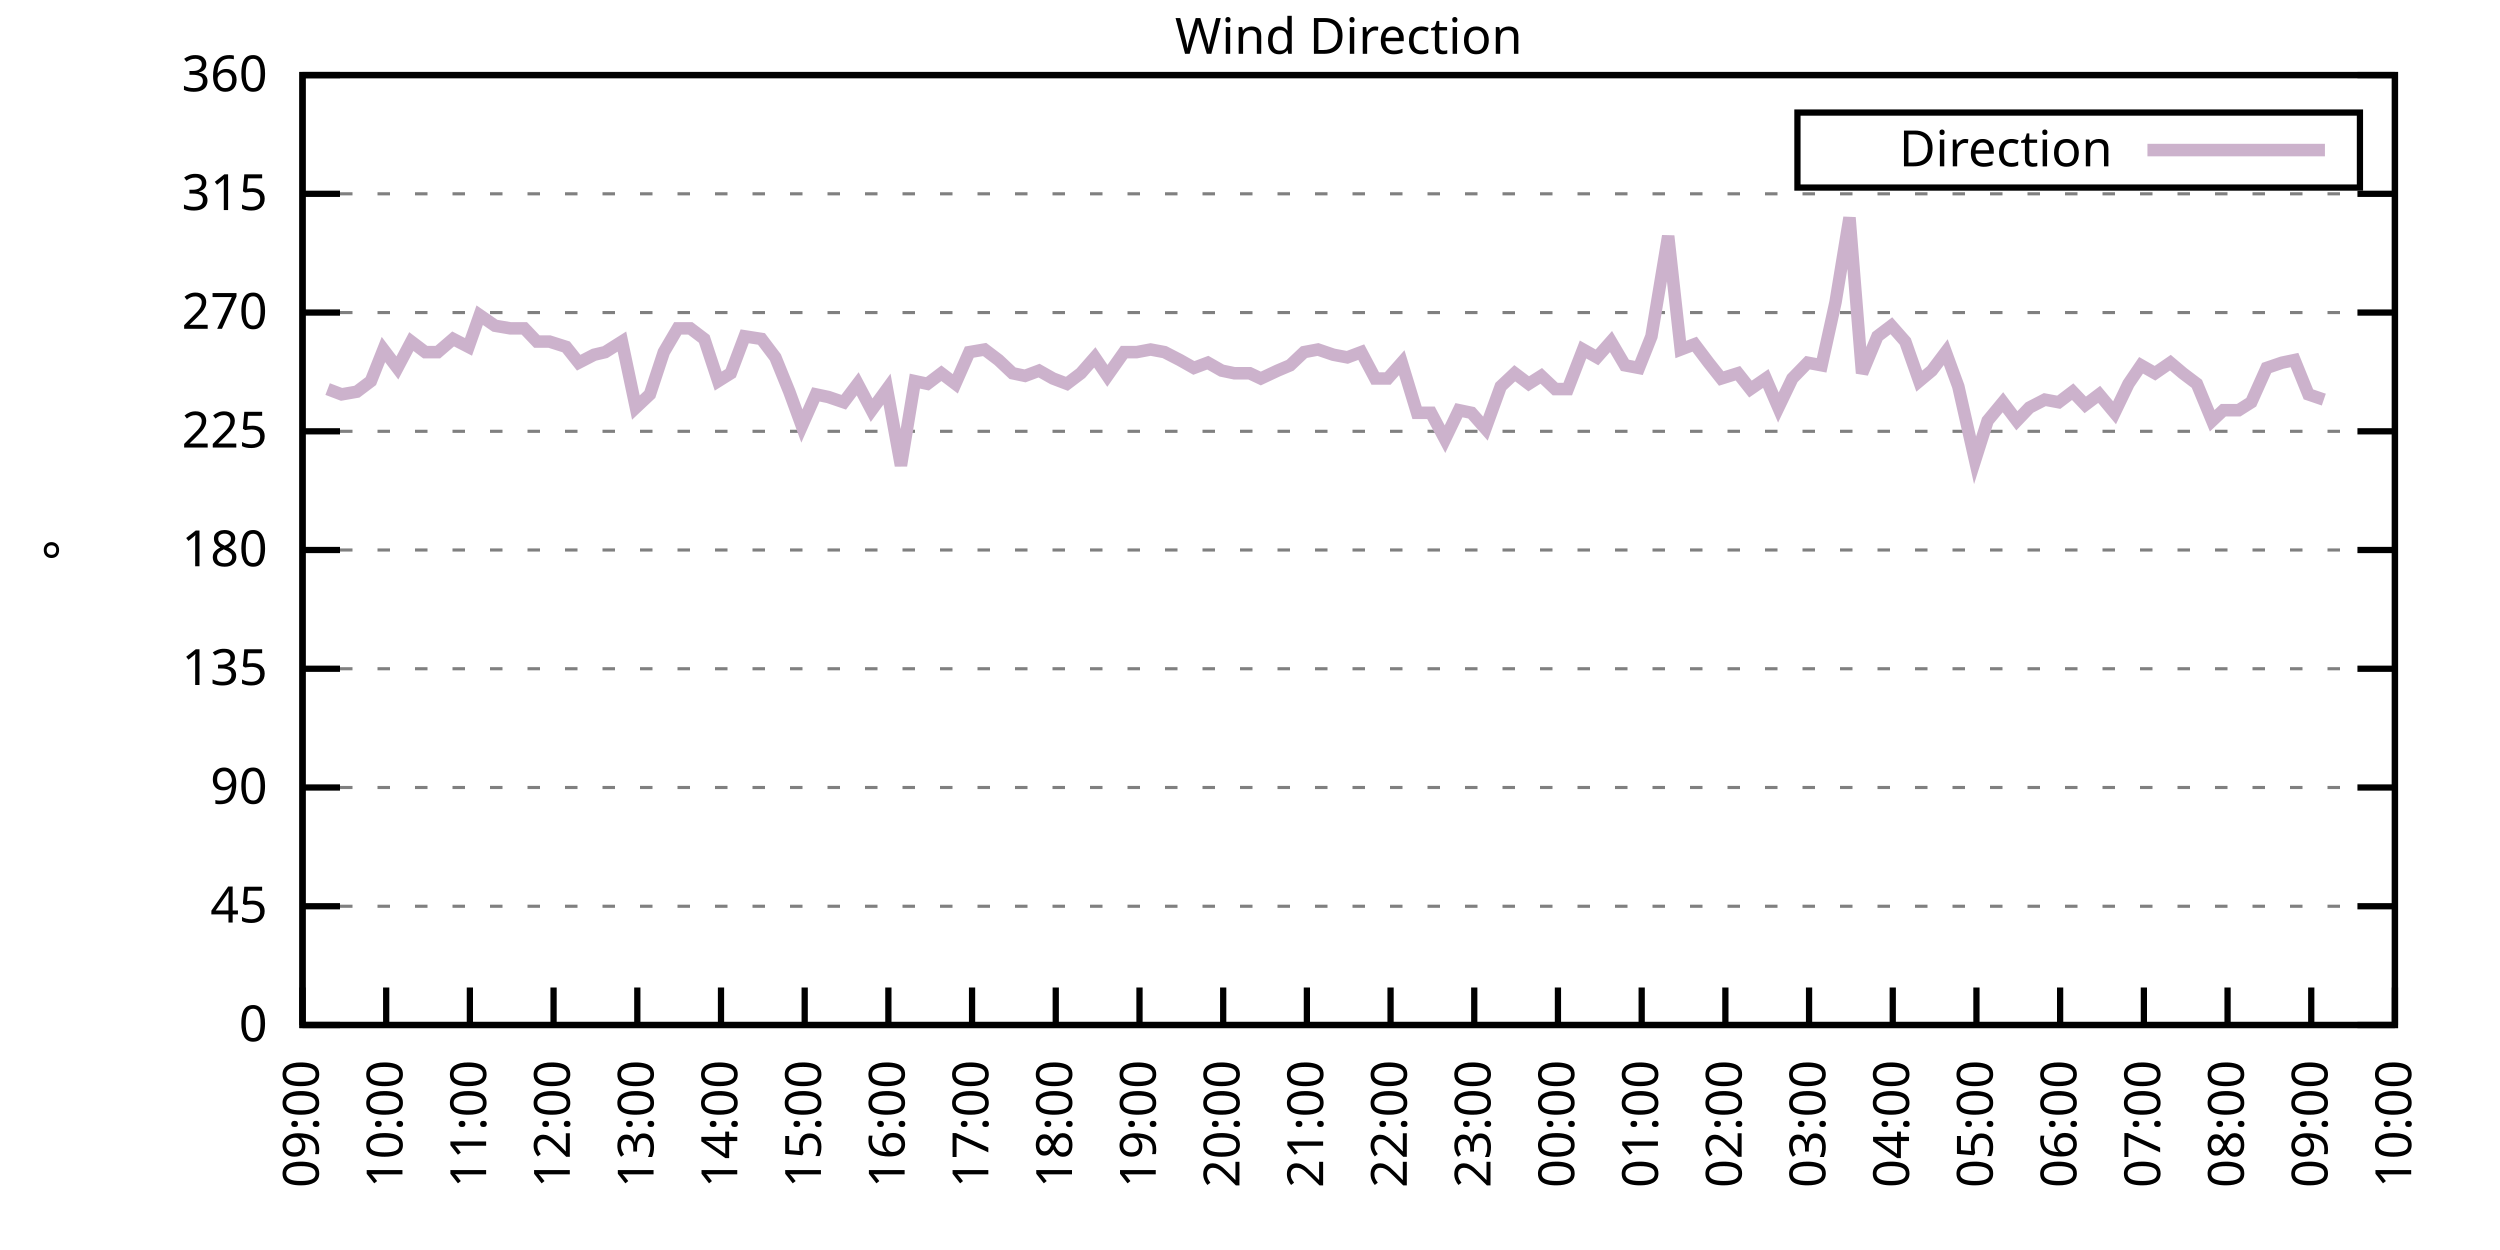
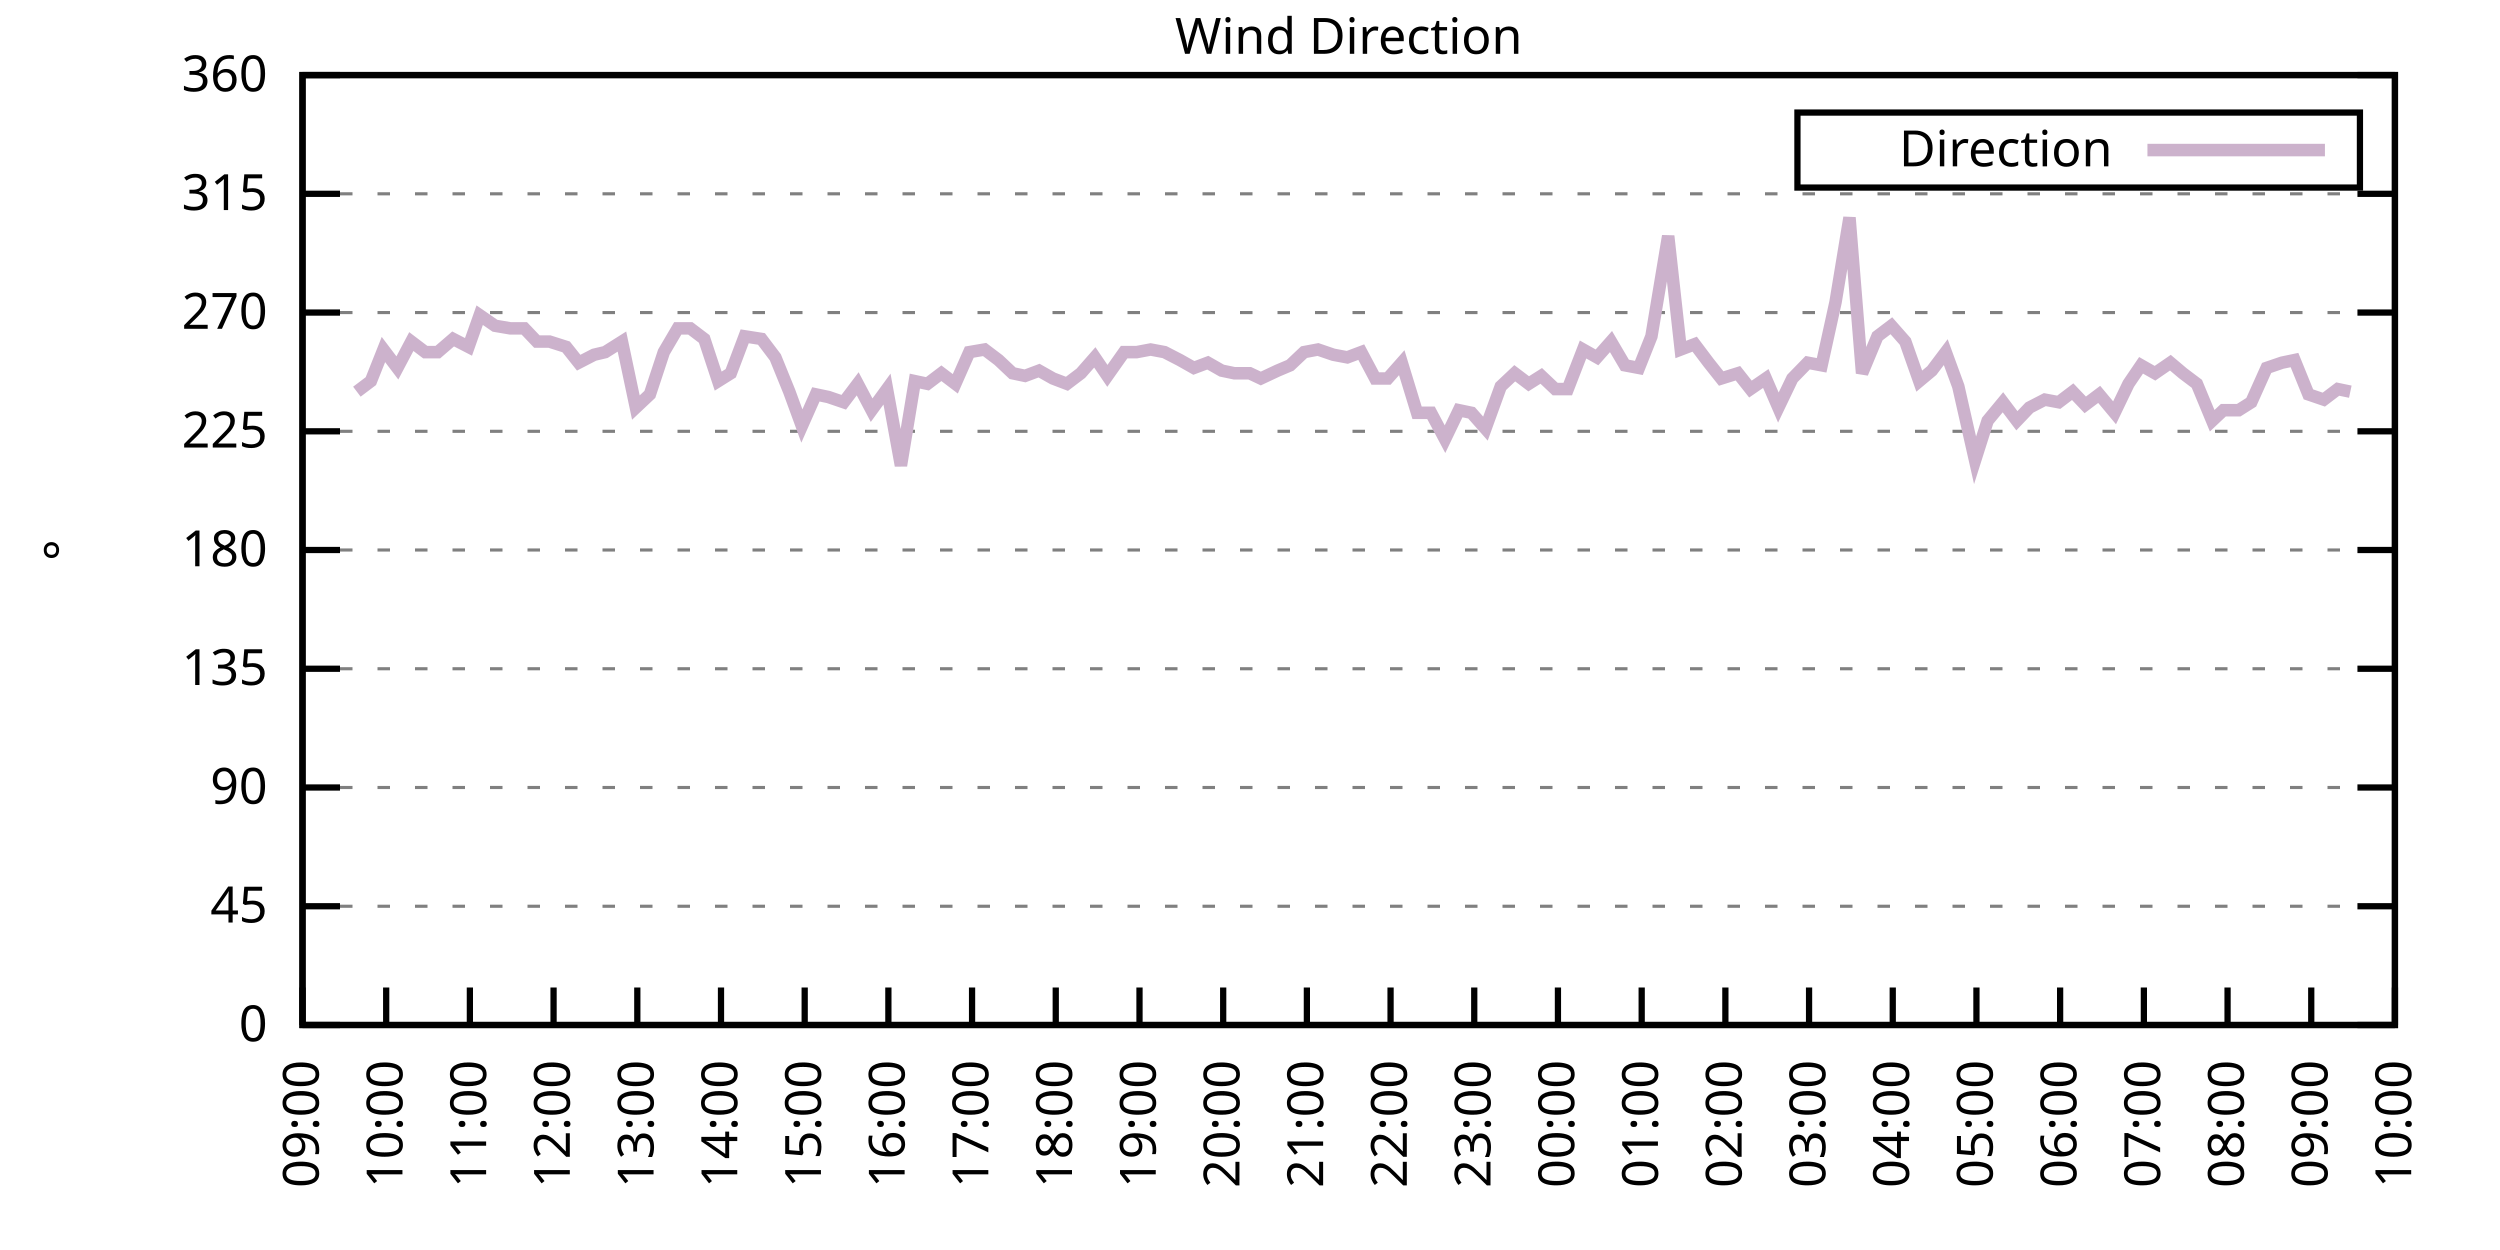
<svg xmlns="http://www.w3.org/2000/svg" xmlns:xlink="http://www.w3.org/1999/xlink" width="400" height="200" viewBox="0 0 400 200">
  <g id="gnuplot_canvas">
    <rect x="0" y="0" width="400" height="200" fill="none" />
    <defs>
      <circle id="gpDot" r="0.5" stroke-width="0.5" stroke="currentColor" />
      <path id="gpPt0" stroke-width="0.333" stroke="currentColor" d="M-1,0 h2 M0,-1 v2" />
      <path id="gpPt1" stroke-width="0.333" stroke="currentColor" d="M-1,-1 L1,1 M1,-1 L-1,1" />
      <path id="gpPt2" stroke-width="0.333" stroke="currentColor" d="M-1,0 L1,0 M0,-1 L0,1 M-1,-1 L1,1 M-1,1 L1,-1" />
      <rect id="gpPt3" stroke-width="0.333" stroke="currentColor" x="-1" y="-1" width="2" height="2" />
      <rect id="gpPt4" stroke-width="0.333" stroke="currentColor" fill="currentColor" x="-1" y="-1" width="2" height="2" />
      <circle id="gpPt5" stroke-width="0.333" stroke="currentColor" cx="0" cy="0" r="1" />
      <use xlink:href="#gpPt5" id="gpPt6" fill="currentColor" stroke="none" />
      <path id="gpPt7" stroke-width="0.333" stroke="currentColor" d="M0,-1.33 L-1.33,0.67 L1.33,0.67 z" />
      <use xlink:href="#gpPt7" id="gpPt8" fill="currentColor" stroke="none" />
      <use xlink:href="#gpPt7" id="gpPt9" stroke="currentColor" transform="rotate(180)" />
      <use xlink:href="#gpPt9" id="gpPt10" fill="currentColor" stroke="none" />
      <use xlink:href="#gpPt3" id="gpPt11" stroke="currentColor" transform="rotate(45)" />
      <use xlink:href="#gpPt11" id="gpPt12" fill="currentColor" stroke="none" />
      <path id="gpPt13" stroke-width="0.333" stroke="currentColor" d="M0,1.330 L1.265,0.411 L0.782,-1.067 L-0.782,-1.076 L-1.265,0.411 z" />
      <use xlink:href="#gpPt13" id="gpPt14" fill="currentColor" stroke="none" />
      <filter id="textbox" filterUnits="objectBoundingBox" x="0" y="0" height="1" width="1">
        <feFlood flood-color="white" flood-opacity="1" result="bgnd" />
        <feComposite in="SourceGraphic" in2="bgnd" operator="atop" />
      </filter>
      <filter id="greybox" filterUnits="objectBoundingBox" x="0" y="0" height="1" width="1">
        <feFlood flood-color="lightgrey" flood-opacity="1" result="grey" />
        <feComposite in="SourceGraphic" in2="grey" operator="atop" />
      </filter>
    </defs>
    <g fill="none" color="white" stroke="currentColor" stroke-width="1.00" stroke-linecap="butt" stroke-linejoin="miter">
</g>
    <g fill="none" color="black" stroke="currentColor" stroke-width="1.00" stroke-linecap="butt" stroke-linejoin="miter">
      <g stroke="none" shape-rendering="crispEdges">
        <polygon fill="rgb(255, 255, 255)" points="48.40,164.00 383.18,164.00 383.18,12.02 48.40,12.02 " />
      </g>
    </g>
    <g fill="none" color="black" stroke="currentColor" stroke-width="1.00" stroke-linecap="butt" stroke-linejoin="miter">
</g>
    <g fill="none" color="black" stroke="black" stroke-width="0.50" stroke-linecap="butt" stroke-linejoin="miter">
</g>
    <g fill="none" color="gray" stroke="currentColor" stroke-width="0.50" stroke-linecap="butt" stroke-linejoin="miter">
      <path stroke="gray" stroke-dasharray="2,4" class="gridline" d="M48.40,164.00 L383.19,164.00  " />
    </g>
    <g fill="none" color="gray" stroke="gray" stroke-width="1.00" stroke-linecap="butt" stroke-linejoin="miter">
</g>
    <g fill="none" color="black" stroke="currentColor" stroke-width="1.00" stroke-linecap="butt" stroke-linejoin="miter">
      <path stroke="black" d="M48.40,164.00 L54.40,164.00 M383.19,164.00 L377.19,164.00  " />
      <g transform="translate(42.80,166.60)" stroke="none" fill="black" font-family="Sans" font-size="8.00" text-anchor="end">
        <text>
          <tspan font-family="Sans"> 0</tspan>
        </text>
      </g>
    </g>
    <g fill="none" color="black" stroke="currentColor" stroke-width="1.00" stroke-linecap="butt" stroke-linejoin="miter">
</g>
    <g fill="none" color="black" stroke="black" stroke-width="0.50" stroke-linecap="butt" stroke-linejoin="miter">
</g>
    <g fill="none" color="gray" stroke="currentColor" stroke-width="0.50" stroke-linecap="butt" stroke-linejoin="miter">
      <path stroke="gray" stroke-dasharray="2,4" class="gridline" d="M48.40,145.00 L383.19,145.00  " />
    </g>
    <g fill="none" color="gray" stroke="gray" stroke-width="1.00" stroke-linecap="butt" stroke-linejoin="miter">
</g>
    <g fill="none" color="black" stroke="currentColor" stroke-width="1.00" stroke-linecap="butt" stroke-linejoin="miter">
      <path stroke="black" d="M48.40,145.00 L54.40,145.00 M383.19,145.00 L377.19,145.00  " />
      <g transform="translate(42.80,147.60)" stroke="none" fill="black" font-family="Sans" font-size="8.00" text-anchor="end">
        <text>
          <tspan font-family="Sans"> 45</tspan>
        </text>
      </g>
    </g>
    <g fill="none" color="black" stroke="currentColor" stroke-width="1.00" stroke-linecap="butt" stroke-linejoin="miter">
</g>
    <g fill="none" color="black" stroke="black" stroke-width="0.50" stroke-linecap="butt" stroke-linejoin="miter">
</g>
    <g fill="none" color="gray" stroke="currentColor" stroke-width="0.50" stroke-linecap="butt" stroke-linejoin="miter">
      <path stroke="gray" stroke-dasharray="2,4" class="gridline" d="M48.40,126.00 L383.19,126.00  " />
    </g>
    <g fill="none" color="gray" stroke="gray" stroke-width="1.00" stroke-linecap="butt" stroke-linejoin="miter">
</g>
    <g fill="none" color="black" stroke="currentColor" stroke-width="1.00" stroke-linecap="butt" stroke-linejoin="miter">
      <path stroke="black" d="M48.40,126.00 L54.40,126.00 M383.19,126.00 L377.19,126.00  " />
      <g transform="translate(42.80,128.60)" stroke="none" fill="black" font-family="Sans" font-size="8.00" text-anchor="end">
        <text>
          <tspan font-family="Sans"> 90</tspan>
        </text>
      </g>
    </g>
    <g fill="none" color="black" stroke="currentColor" stroke-width="1.00" stroke-linecap="butt" stroke-linejoin="miter">
</g>
    <g fill="none" color="black" stroke="black" stroke-width="0.50" stroke-linecap="butt" stroke-linejoin="miter">
</g>
    <g fill="none" color="gray" stroke="currentColor" stroke-width="0.50" stroke-linecap="butt" stroke-linejoin="miter">
      <path stroke="gray" stroke-dasharray="2,4" class="gridline" d="M48.40,107.00 L383.19,107.00  " />
    </g>
    <g fill="none" color="gray" stroke="gray" stroke-width="1.00" stroke-linecap="butt" stroke-linejoin="miter">
</g>
    <g fill="none" color="black" stroke="currentColor" stroke-width="1.00" stroke-linecap="butt" stroke-linejoin="miter">
      <path stroke="black" d="M48.40,107.00 L54.40,107.00 M383.19,107.00 L377.19,107.00  " />
      <g transform="translate(42.80,109.60)" stroke="none" fill="black" font-family="Sans" font-size="8.00" text-anchor="end">
        <text>
          <tspan font-family="Sans"> 135</tspan>
        </text>
      </g>
    </g>
    <g fill="none" color="black" stroke="currentColor" stroke-width="1.00" stroke-linecap="butt" stroke-linejoin="miter">
</g>
    <g fill="none" color="black" stroke="black" stroke-width="0.50" stroke-linecap="butt" stroke-linejoin="miter">
</g>
    <g fill="none" color="gray" stroke="currentColor" stroke-width="0.50" stroke-linecap="butt" stroke-linejoin="miter">
      <path stroke="gray" stroke-dasharray="2,4" class="gridline" d="M48.40,88.00 L383.19,88.00  " />
    </g>
    <g fill="none" color="gray" stroke="gray" stroke-width="1.00" stroke-linecap="butt" stroke-linejoin="miter">
</g>
    <g fill="none" color="black" stroke="currentColor" stroke-width="1.00" stroke-linecap="butt" stroke-linejoin="miter">
      <path stroke="black" d="M48.40,88.00 L54.40,88.00 M383.19,88.00 L377.19,88.00  " />
      <g transform="translate(42.80,90.60)" stroke="none" fill="black" font-family="Sans" font-size="8.00" text-anchor="end">
        <text>
          <tspan font-family="Sans"> 180</tspan>
        </text>
      </g>
    </g>
    <g fill="none" color="black" stroke="currentColor" stroke-width="1.00" stroke-linecap="butt" stroke-linejoin="miter">
</g>
    <g fill="none" color="black" stroke="black" stroke-width="0.50" stroke-linecap="butt" stroke-linejoin="miter">
</g>
    <g fill="none" color="gray" stroke="currentColor" stroke-width="0.50" stroke-linecap="butt" stroke-linejoin="miter">
      <path stroke="gray" stroke-dasharray="2,4" class="gridline" d="M48.40,69.01 L383.19,69.01  " />
    </g>
    <g fill="none" color="gray" stroke="gray" stroke-width="1.00" stroke-linecap="butt" stroke-linejoin="miter">
</g>
    <g fill="none" color="black" stroke="currentColor" stroke-width="1.00" stroke-linecap="butt" stroke-linejoin="miter">
      <path stroke="black" d="M48.40,69.01 L54.40,69.01 M383.19,69.01 L377.19,69.01  " />
      <g transform="translate(42.80,71.61)" stroke="none" fill="black" font-family="Sans" font-size="8.00" text-anchor="end">
        <text>
          <tspan font-family="Sans"> 225</tspan>
        </text>
      </g>
    </g>
    <g fill="none" color="black" stroke="currentColor" stroke-width="1.00" stroke-linecap="butt" stroke-linejoin="miter">
</g>
    <g fill="none" color="black" stroke="black" stroke-width="0.50" stroke-linecap="butt" stroke-linejoin="miter">
</g>
    <g fill="none" color="gray" stroke="currentColor" stroke-width="0.50" stroke-linecap="butt" stroke-linejoin="miter">
      <path stroke="gray" stroke-dasharray="2,4" class="gridline" d="M48.40,50.01 L383.19,50.01  " />
    </g>
    <g fill="none" color="gray" stroke="gray" stroke-width="1.00" stroke-linecap="butt" stroke-linejoin="miter">
</g>
    <g fill="none" color="black" stroke="currentColor" stroke-width="1.00" stroke-linecap="butt" stroke-linejoin="miter">
      <path stroke="black" d="M48.40,50.01 L54.40,50.01 M383.19,50.01 L377.19,50.01  " />
      <g transform="translate(42.80,52.61)" stroke="none" fill="black" font-family="Sans" font-size="8.00" text-anchor="end">
        <text>
          <tspan font-family="Sans"> 270</tspan>
        </text>
      </g>
    </g>
    <g fill="none" color="black" stroke="currentColor" stroke-width="1.00" stroke-linecap="butt" stroke-linejoin="miter">
</g>
    <g fill="none" color="black" stroke="black" stroke-width="0.50" stroke-linecap="butt" stroke-linejoin="miter">
</g>
    <g fill="none" color="gray" stroke="currentColor" stroke-width="0.50" stroke-linecap="butt" stroke-linejoin="miter">
      <path stroke="gray" stroke-dasharray="2,4" class="gridline" d="M48.40,31.01 L383.19,31.01  " />
    </g>
    <g fill="none" color="gray" stroke="gray" stroke-width="1.00" stroke-linecap="butt" stroke-linejoin="miter">
</g>
    <g fill="none" color="black" stroke="currentColor" stroke-width="1.00" stroke-linecap="butt" stroke-linejoin="miter">
      <path stroke="black" d="M48.40,31.01 L54.40,31.01 M383.19,31.01 L377.19,31.01  " />
      <g transform="translate(42.80,33.61)" stroke="none" fill="black" font-family="Sans" font-size="8.00" text-anchor="end">
        <text>
          <tspan font-family="Sans"> 315</tspan>
        </text>
      </g>
    </g>
    <g fill="none" color="black" stroke="currentColor" stroke-width="1.00" stroke-linecap="butt" stroke-linejoin="miter">
</g>
    <g fill="none" color="black" stroke="black" stroke-width="0.50" stroke-linecap="butt" stroke-linejoin="miter">
</g>
    <g fill="none" color="gray" stroke="currentColor" stroke-width="0.50" stroke-linecap="butt" stroke-linejoin="miter">
      <path stroke="gray" stroke-dasharray="2,4" class="gridline" d="M48.40,12.01 L383.19,12.01  " />
    </g>
    <g fill="none" color="gray" stroke="gray" stroke-width="1.00" stroke-linecap="butt" stroke-linejoin="miter">
</g>
    <g fill="none" color="black" stroke="currentColor" stroke-width="1.00" stroke-linecap="butt" stroke-linejoin="miter">
      <path stroke="black" d="M48.40,12.01 L54.40,12.01 M383.19,12.01 L377.19,12.01  " />
      <g transform="translate(42.80,14.61)" stroke="none" fill="black" font-family="Sans" font-size="8.00" text-anchor="end">
        <text>
          <tspan font-family="Sans"> 360</tspan>
        </text>
      </g>
    </g>
    <g fill="none" color="black" stroke="currentColor" stroke-width="1.00" stroke-linecap="butt" stroke-linejoin="miter">
      <path stroke="black" d="M48.40,164.00 L48.40,158.00  " />
      <g transform="translate(51.00,169.60) rotate(270.00)" stroke="none" fill="black" font-family="Sans" font-size="8.00" text-anchor="end">
        <text>
          <tspan font-family="Sans">09:00</tspan>
        </text>
      </g>
    </g>
    <g fill="none" color="black" stroke="currentColor" stroke-width="1.00" stroke-linecap="butt" stroke-linejoin="miter">
      <path stroke="black" d="M61.79,164.00 L61.79,158.00  " />
      <g transform="translate(64.39,169.60) rotate(270.00)" stroke="none" fill="black" font-family="Sans" font-size="8.00" text-anchor="end">
        <text>
          <tspan font-family="Sans">10:00</tspan>
        </text>
      </g>
    </g>
    <g fill="none" color="black" stroke="currentColor" stroke-width="1.00" stroke-linecap="butt" stroke-linejoin="miter">
      <path stroke="black" d="M75.18,164.00 L75.18,158.00  " />
      <g transform="translate(77.78,169.60) rotate(270.00)" stroke="none" fill="black" font-family="Sans" font-size="8.00" text-anchor="end">
        <text>
          <tspan font-family="Sans">11:00</tspan>
        </text>
      </g>
    </g>
    <g fill="none" color="black" stroke="currentColor" stroke-width="1.00" stroke-linecap="butt" stroke-linejoin="miter">
      <path stroke="black" d="M88.57,164.00 L88.57,158.00  " />
      <g transform="translate(91.17,169.60) rotate(270.00)" stroke="none" fill="black" font-family="Sans" font-size="8.00" text-anchor="end">
        <text>
          <tspan font-family="Sans">12:00</tspan>
        </text>
      </g>
    </g>
    <g fill="none" color="black" stroke="currentColor" stroke-width="1.00" stroke-linecap="butt" stroke-linejoin="miter">
      <path stroke="black" d="M101.97,164.00 L101.97,158.00  " />
      <g transform="translate(104.57,169.60) rotate(270.00)" stroke="none" fill="black" font-family="Sans" font-size="8.00" text-anchor="end">
        <text>
          <tspan font-family="Sans">13:00</tspan>
        </text>
      </g>
    </g>
    <g fill="none" color="black" stroke="currentColor" stroke-width="1.00" stroke-linecap="butt" stroke-linejoin="miter">
      <path stroke="black" d="M115.36,164.00 L115.36,158.00  " />
      <g transform="translate(117.96,169.60) rotate(270.00)" stroke="none" fill="black" font-family="Sans" font-size="8.00" text-anchor="end">
        <text>
          <tspan font-family="Sans">14:00</tspan>
        </text>
      </g>
    </g>
    <g fill="none" color="black" stroke="currentColor" stroke-width="1.00" stroke-linecap="butt" stroke-linejoin="miter">
      <path stroke="black" d="M128.75,164.00 L128.75,158.00  " />
      <g transform="translate(131.35,169.60) rotate(270.00)" stroke="none" fill="black" font-family="Sans" font-size="8.00" text-anchor="end">
        <text>
          <tspan font-family="Sans">15:00</tspan>
        </text>
      </g>
    </g>
    <g fill="none" color="black" stroke="currentColor" stroke-width="1.00" stroke-linecap="butt" stroke-linejoin="miter">
      <path stroke="black" d="M142.14,164.00 L142.14,158.00  " />
      <g transform="translate(144.74,169.60) rotate(270.00)" stroke="none" fill="black" font-family="Sans" font-size="8.00" text-anchor="end">
        <text>
          <tspan font-family="Sans">16:00</tspan>
        </text>
      </g>
    </g>
    <g fill="none" color="black" stroke="currentColor" stroke-width="1.00" stroke-linecap="butt" stroke-linejoin="miter">
      <path stroke="black" d="M155.53,164.00 L155.53,158.00  " />
      <g transform="translate(158.13,169.60) rotate(270.00)" stroke="none" fill="black" font-family="Sans" font-size="8.00" text-anchor="end">
        <text>
          <tspan font-family="Sans">17:00</tspan>
        </text>
      </g>
    </g>
    <g fill="none" color="black" stroke="currentColor" stroke-width="1.00" stroke-linecap="butt" stroke-linejoin="miter">
      <path stroke="black" d="M168.92,164.00 L168.92,158.00  " />
      <g transform="translate(171.52,169.60) rotate(270.00)" stroke="none" fill="black" font-family="Sans" font-size="8.00" text-anchor="end">
        <text>
          <tspan font-family="Sans">18:00</tspan>
        </text>
      </g>
    </g>
    <g fill="none" color="black" stroke="currentColor" stroke-width="1.00" stroke-linecap="butt" stroke-linejoin="miter">
      <path stroke="black" d="M182.32,164.00 L182.32,158.00  " />
      <g transform="translate(184.92,169.60) rotate(270.00)" stroke="none" fill="black" font-family="Sans" font-size="8.00" text-anchor="end">
        <text>
          <tspan font-family="Sans">19:00</tspan>
        </text>
      </g>
    </g>
    <g fill="none" color="black" stroke="currentColor" stroke-width="1.00" stroke-linecap="butt" stroke-linejoin="miter">
      <path stroke="black" d="M195.71,164.00 L195.71,158.00  " />
      <g transform="translate(198.31,169.60) rotate(270.00)" stroke="none" fill="black" font-family="Sans" font-size="8.00" text-anchor="end">
        <text>
          <tspan font-family="Sans">20:00</tspan>
        </text>
      </g>
    </g>
    <g fill="none" color="black" stroke="currentColor" stroke-width="1.00" stroke-linecap="butt" stroke-linejoin="miter">
      <path stroke="black" d="M209.10,164.00 L209.10,158.00  " />
      <g transform="translate(211.70,169.60) rotate(270.00)" stroke="none" fill="black" font-family="Sans" font-size="8.00" text-anchor="end">
        <text>
          <tspan font-family="Sans">21:00</tspan>
        </text>
      </g>
    </g>
    <g fill="none" color="black" stroke="currentColor" stroke-width="1.00" stroke-linecap="butt" stroke-linejoin="miter">
      <path stroke="black" d="M222.49,164.00 L222.49,158.00  " />
      <g transform="translate(225.09,169.60) rotate(270.00)" stroke="none" fill="black" font-family="Sans" font-size="8.00" text-anchor="end">
        <text>
          <tspan font-family="Sans">22:00</tspan>
        </text>
      </g>
    </g>
    <g fill="none" color="black" stroke="currentColor" stroke-width="1.00" stroke-linecap="butt" stroke-linejoin="miter">
      <path stroke="black" d="M235.88,164.00 L235.88,158.00  " />
      <g transform="translate(238.48,169.60) rotate(270.00)" stroke="none" fill="black" font-family="Sans" font-size="8.00" text-anchor="end">
        <text>
          <tspan font-family="Sans">23:00</tspan>
        </text>
      </g>
    </g>
    <g fill="none" color="black" stroke="currentColor" stroke-width="1.00" stroke-linecap="butt" stroke-linejoin="miter">
      <path stroke="black" d="M249.27,164.00 L249.27,158.00  " />
      <g transform="translate(251.87,169.60) rotate(270.00)" stroke="none" fill="black" font-family="Sans" font-size="8.00" text-anchor="end">
        <text>
          <tspan font-family="Sans">00:00</tspan>
        </text>
      </g>
    </g>
    <g fill="none" color="black" stroke="currentColor" stroke-width="1.00" stroke-linecap="butt" stroke-linejoin="miter">
      <path stroke="black" d="M262.67,164.00 L262.67,158.00  " />
      <g transform="translate(265.27,169.60) rotate(270.00)" stroke="none" fill="black" font-family="Sans" font-size="8.00" text-anchor="end">
        <text>
          <tspan font-family="Sans">01:00</tspan>
        </text>
      </g>
    </g>
    <g fill="none" color="black" stroke="currentColor" stroke-width="1.00" stroke-linecap="butt" stroke-linejoin="miter">
      <path stroke="black" d="M276.06,164.00 L276.06,158.00  " />
      <g transform="translate(278.66,169.60) rotate(270.00)" stroke="none" fill="black" font-family="Sans" font-size="8.00" text-anchor="end">
        <text>
          <tspan font-family="Sans">02:00</tspan>
        </text>
      </g>
    </g>
    <g fill="none" color="black" stroke="currentColor" stroke-width="1.00" stroke-linecap="butt" stroke-linejoin="miter">
      <path stroke="black" d="M289.45,164.00 L289.45,158.00  " />
      <g transform="translate(292.05,169.60) rotate(270.00)" stroke="none" fill="black" font-family="Sans" font-size="8.00" text-anchor="end">
        <text>
          <tspan font-family="Sans">03:00</tspan>
        </text>
      </g>
    </g>
    <g fill="none" color="black" stroke="currentColor" stroke-width="1.00" stroke-linecap="butt" stroke-linejoin="miter">
      <path stroke="black" d="M302.84,164.00 L302.84,158.00  " />
      <g transform="translate(305.44,169.60) rotate(270.00)" stroke="none" fill="black" font-family="Sans" font-size="8.00" text-anchor="end">
        <text>
          <tspan font-family="Sans">04:00</tspan>
        </text>
      </g>
    </g>
    <g fill="none" color="black" stroke="currentColor" stroke-width="1.00" stroke-linecap="butt" stroke-linejoin="miter">
      <path stroke="black" d="M316.23,164.00 L316.23,158.00  " />
      <g transform="translate(318.83,169.60) rotate(270.00)" stroke="none" fill="black" font-family="Sans" font-size="8.00" text-anchor="end">
        <text>
          <tspan font-family="Sans">05:00</tspan>
        </text>
      </g>
    </g>
    <g fill="none" color="black" stroke="currentColor" stroke-width="1.00" stroke-linecap="butt" stroke-linejoin="miter">
      <path stroke="black" d="M329.62,164.00 L329.62,158.00  " />
      <g transform="translate(332.22,169.60) rotate(270.00)" stroke="none" fill="black" font-family="Sans" font-size="8.00" text-anchor="end">
        <text>
          <tspan font-family="Sans">06:00</tspan>
        </text>
      </g>
    </g>
    <g fill="none" color="black" stroke="currentColor" stroke-width="1.00" stroke-linecap="butt" stroke-linejoin="miter">
      <path stroke="black" d="M343.02,164.00 L343.02,158.00  " />
      <g transform="translate(345.62,169.60) rotate(270.00)" stroke="none" fill="black" font-family="Sans" font-size="8.00" text-anchor="end">
        <text>
          <tspan font-family="Sans">07:00</tspan>
        </text>
      </g>
    </g>
    <g fill="none" color="black" stroke="currentColor" stroke-width="1.00" stroke-linecap="butt" stroke-linejoin="miter">
      <path stroke="black" d="M356.41,164.00 L356.41,158.00  " />
      <g transform="translate(359.01,169.60) rotate(270.00)" stroke="none" fill="black" font-family="Sans" font-size="8.00" text-anchor="end">
        <text>
          <tspan font-family="Sans">08:00</tspan>
        </text>
      </g>
    </g>
    <g fill="none" color="black" stroke="currentColor" stroke-width="1.00" stroke-linecap="butt" stroke-linejoin="miter">
      <path stroke="black" d="M369.80,164.00 L369.80,158.00  " />
      <g transform="translate(372.40,169.60) rotate(270.00)" stroke="none" fill="black" font-family="Sans" font-size="8.00" text-anchor="end">
        <text>
          <tspan font-family="Sans">09:00</tspan>
        </text>
      </g>
    </g>
    <g fill="none" color="black" stroke="currentColor" stroke-width="1.00" stroke-linecap="butt" stroke-linejoin="miter">
      <path stroke="black" d="M383.19,164.00 L383.19,158.00  " />
      <g transform="translate(385.79,169.60) rotate(270.00)" stroke="none" fill="black" font-family="Sans" font-size="8.00" text-anchor="end">
        <text>
          <tspan font-family="Sans">10:00</tspan>
        </text>
      </g>
    </g>
    <g fill="none" color="black" stroke="currentColor" stroke-width="1.00" stroke-linecap="butt" stroke-linejoin="miter">
</g>
    <g fill="none" color="black" stroke="currentColor" stroke-width="1.00" stroke-linecap="butt" stroke-linejoin="miter">
      <path stroke="black" d="M48.40,12.01 L48.40,164.00 L383.19,164.00 L383.19,12.01 L48.40,12.01 Z  " />
    </g>
    <g fill="none" color="black" stroke="currentColor" stroke-width="1.00" stroke-linecap="butt" stroke-linejoin="miter">
</g>
    <g fill="none" color="black" stroke="currentColor" stroke-width="1.00" stroke-linecap="butt" stroke-linejoin="miter">
      <path stroke="black" d="M287.59,30.01 L287.59,18.01 L377.59,18.01 L377.59,30.01 L287.59,30.01 Z  " />
    </g>
    <g id="Wind_direction_plot_1">
      <g fill="none" color="white" stroke="black" stroke-width="2.00" stroke-linecap="butt" stroke-linejoin="miter">
</g>
      <g fill="none" color="black" stroke="currentColor" stroke-width="2.00" stroke-linecap="butt" stroke-linejoin="miter">
        <g transform="translate(337.99,26.61)" stroke="none" fill="black" font-family="Sans" font-size="8.00" text-anchor="end">
          <text>
            <tspan font-family="Sans">Direction</tspan>
          </text>
        </g>
      </g>
      <g fill="none" color="black" stroke="currentColor" stroke-width="2.00" stroke-linecap="butt" stroke-linejoin="miter">
-         <path stroke="rgb(204, 178, 204)" d="M343.59,24.01 L371.99,24.01 M52.42,62.25 L54.65,63.10 L57.10,62.67 L59.34,60.98 L61.35,55.92 L63.58,58.87   L65.81,54.65 L68.04,56.34 L70.05,56.34 L72.50,54.23 L74.96,55.50 L76.75,50.43 L79.20,52.12 L81.66,52.54   L83.89,52.54 L85.90,54.65 L87.91,54.65 L90.58,55.50 L92.59,58.03 L95.05,56.76 L96.83,56.34 L99.51,54.65   L101.74,65.21 L103.98,63.10 L106.21,56.34 L108.44,52.54 L110.45,52.54 L112.68,54.23 L114.91,60.98 L116.92,59.72   L119.15,53.81 L121.83,54.23 L124.06,57.18 L126.29,62.67 L128.30,68.16 L130.54,63.10 L132.54,63.52 L135.00,64.36   L137.23,61.41 L139.46,65.63 L141.92,62.25 L144.15,74.49 L146.38,60.98 L148.39,61.41 L150.62,59.72 L152.85,61.41   L155.09,56.34 L157.54,55.92 L159.77,57.61 L162.01,59.72 L164.01,60.14 L166.25,59.30 L168.48,60.56 L170.71,61.41   L172.94,59.72 L175.17,57.18 L177.18,60.14 L179.86,56.34 L181.87,56.34 L184.10,55.92 L186.33,56.34 L188.79,57.61   L191.02,58.87 L193.25,58.03 L195.48,59.30 L197.49,59.72 L199.95,59.72 L201.73,60.56 L204.41,59.30 L206.42,58.45   L208.65,56.34 L210.88,55.92 L213.34,56.76 L215.57,57.18 L217.80,56.34 L220.04,60.56 L222.04,60.56 L224.28,58.03   L226.73,66.05 L228.96,66.05 L231.20,70.27 L233.43,65.63 L235.44,66.05 L237.67,68.58 L240.12,61.83 L242.36,59.72   L244.59,61.41 L246.60,60.14 L248.83,62.25 L250.84,62.25 L253.29,55.92 L255.52,57.18 L257.76,54.65 L259.99,58.45   L262.22,58.87 L264.23,53.81 L266.91,37.76 L268.92,55.92 L271.15,55.07 L273.38,58.03 L275.39,60.56 L278.07,59.72   L280.07,62.25 L282.53,60.56 L284.54,65.21 L286.77,60.56 L289.23,58.03 L291.46,58.45 L293.69,48.32 L295.92,34.81   L297.93,59.72 L300.39,53.81 L302.62,52.12 L304.85,54.65 L307.08,60.98 L309.09,59.30 L311.32,56.34 L313.33,61.83   L316.01,73.65 L318.02,67.32 L320.47,64.36 L322.70,67.32 L324.71,65.21 L327.17,63.94 L329.40,64.36 L331.63,62.67   L333.64,64.78 L335.87,63.10 L338.33,66.05 L340.56,61.41 L342.57,58.45 L344.80,59.72 L347.26,58.03 L349.26,59.72   L351.50,61.41 L353.95,67.32 L355.74,65.63 L358.19,65.63 L360.20,64.36 L362.66,58.87 L365.11,58.03 L367.12,57.61   L369.35,63.10 L371.81,63.94  " />
+         <path stroke="rgb(204, 178, 204)" d="M343.59,24.01 L371.99,24.01 M57.10,62.67 L59.34,60.98 L61.35,55.92 L63.58,58.87 L65.81,54.65 L68.04,56.34   L70.05,56.34 L72.50,54.23 L74.96,55.50 L76.75,50.43 L79.20,52.12 L81.66,52.54 L83.89,52.54 L85.90,54.65   L87.91,54.65 L90.58,55.50 L92.59,58.03 L95.05,56.76 L96.83,56.34 L99.51,54.65 L101.74,65.21 L103.98,63.10   L106.21,56.34 L108.44,52.54 L110.45,52.54 L112.68,54.23 L114.91,60.98 L116.92,59.72 L119.15,53.81 L121.83,54.23   L124.06,57.18 L126.29,62.67 L128.30,68.16 L130.54,63.10 L132.54,63.52 L135.00,64.36 L137.23,61.41 L139.46,65.63   L141.92,62.25 L144.15,74.49 L146.38,60.98 L148.39,61.41 L150.62,59.72 L152.85,61.41 L155.09,56.34 L157.54,55.92   L159.77,57.61 L162.01,59.72 L164.01,60.14 L166.25,59.30 L168.48,60.56 L170.71,61.41 L172.94,59.72 L175.17,57.18   L177.18,60.14 L179.86,56.34 L181.87,56.34 L184.10,55.92 L186.33,56.34 L188.79,57.61 L191.02,58.87 L193.25,58.03   L195.48,59.30 L197.49,59.72 L199.95,59.72 L201.73,60.56 L204.41,59.30 L206.42,58.45 L208.65,56.34 L210.88,55.92   L213.34,56.76 L215.57,57.18 L217.80,56.34 L220.04,60.56 L222.04,60.56 L224.28,58.03 L226.73,66.05 L228.96,66.05   L231.20,70.27 L233.43,65.63 L235.44,66.05 L237.67,68.58 L240.12,61.83 L242.36,59.72 L244.59,61.41 L246.60,60.14   L248.83,62.25 L250.84,62.25 L253.29,55.92 L255.52,57.18 L257.76,54.65 L259.99,58.45 L262.22,58.87 L264.23,53.81   L266.91,37.76 L268.92,55.92 L271.15,55.07 L273.38,58.03 L275.39,60.56 L278.07,59.72 L280.07,62.25 L282.53,60.56   L284.54,65.21 L286.77,60.56 L289.23,58.03 L291.46,58.45 L293.69,48.32 L295.92,34.81 L297.93,59.72 L300.39,53.81   L302.62,52.12 L304.85,54.65 L307.08,60.98 L309.09,59.30 L311.32,56.34 L313.33,61.83 L316.01,73.65 L318.02,67.32   L320.47,64.36 L322.70,67.32 L324.71,65.21 L327.17,63.94 L329.40,64.36 L331.63,62.67 L333.64,64.78 L335.87,63.10   L338.33,66.05 L340.56,61.41 L342.57,58.45 L344.80,59.72 L347.26,58.03 L349.26,59.72 L351.50,61.41 L353.95,67.32   L355.74,65.63 L358.19,65.63 L360.20,64.36 L362.66,58.87 L365.11,58.03 L367.12,57.61 L369.35,63.10 L371.81,63.94   L374.04,62.25 L376.05,62.67  " />
      </g>
    </g>
    <g fill="none" color="black" stroke="currentColor" stroke-width="2.00" stroke-linecap="butt" stroke-linejoin="miter">
</g>
    <g fill="none" color="black" stroke="black" stroke-width="1.00" stroke-linecap="butt" stroke-linejoin="miter">
</g>
    <g fill="none" color="black" stroke="currentColor" stroke-width="1.00" stroke-linecap="butt" stroke-linejoin="miter">
      <path stroke="black" d="M48.40,12.01 L48.40,164.00 L383.19,164.00 L383.19,12.01 L48.40,12.01 Z  " />
      <g transform="translate(12.80,88.01) rotate(270.00)" stroke="none" fill="black" font-family="Sans" font-size="8.00" text-anchor="middle">
        <text>
          <tspan font-family="Sans">°</tspan>
        </text>
      </g>
    </g>
    <g fill="none" color="black" stroke="currentColor" stroke-width="1.00" stroke-linecap="butt" stroke-linejoin="miter">
</g>
    <g fill="none" color="black" stroke="currentColor" stroke-width="1.00" stroke-linecap="butt" stroke-linejoin="miter">
      <g transform="translate(215.79,8.61)" stroke="none" fill="black" font-family="Sans" font-size="8.00" text-anchor="middle">
        <text>
          <tspan font-family="Sans">Wind Direction</tspan>
        </text>
      </g>
    </g>
    <g fill="none" color="black" stroke="currentColor" stroke-width="1.00" stroke-linecap="butt" stroke-linejoin="miter">
</g>
  </g>
</svg>
